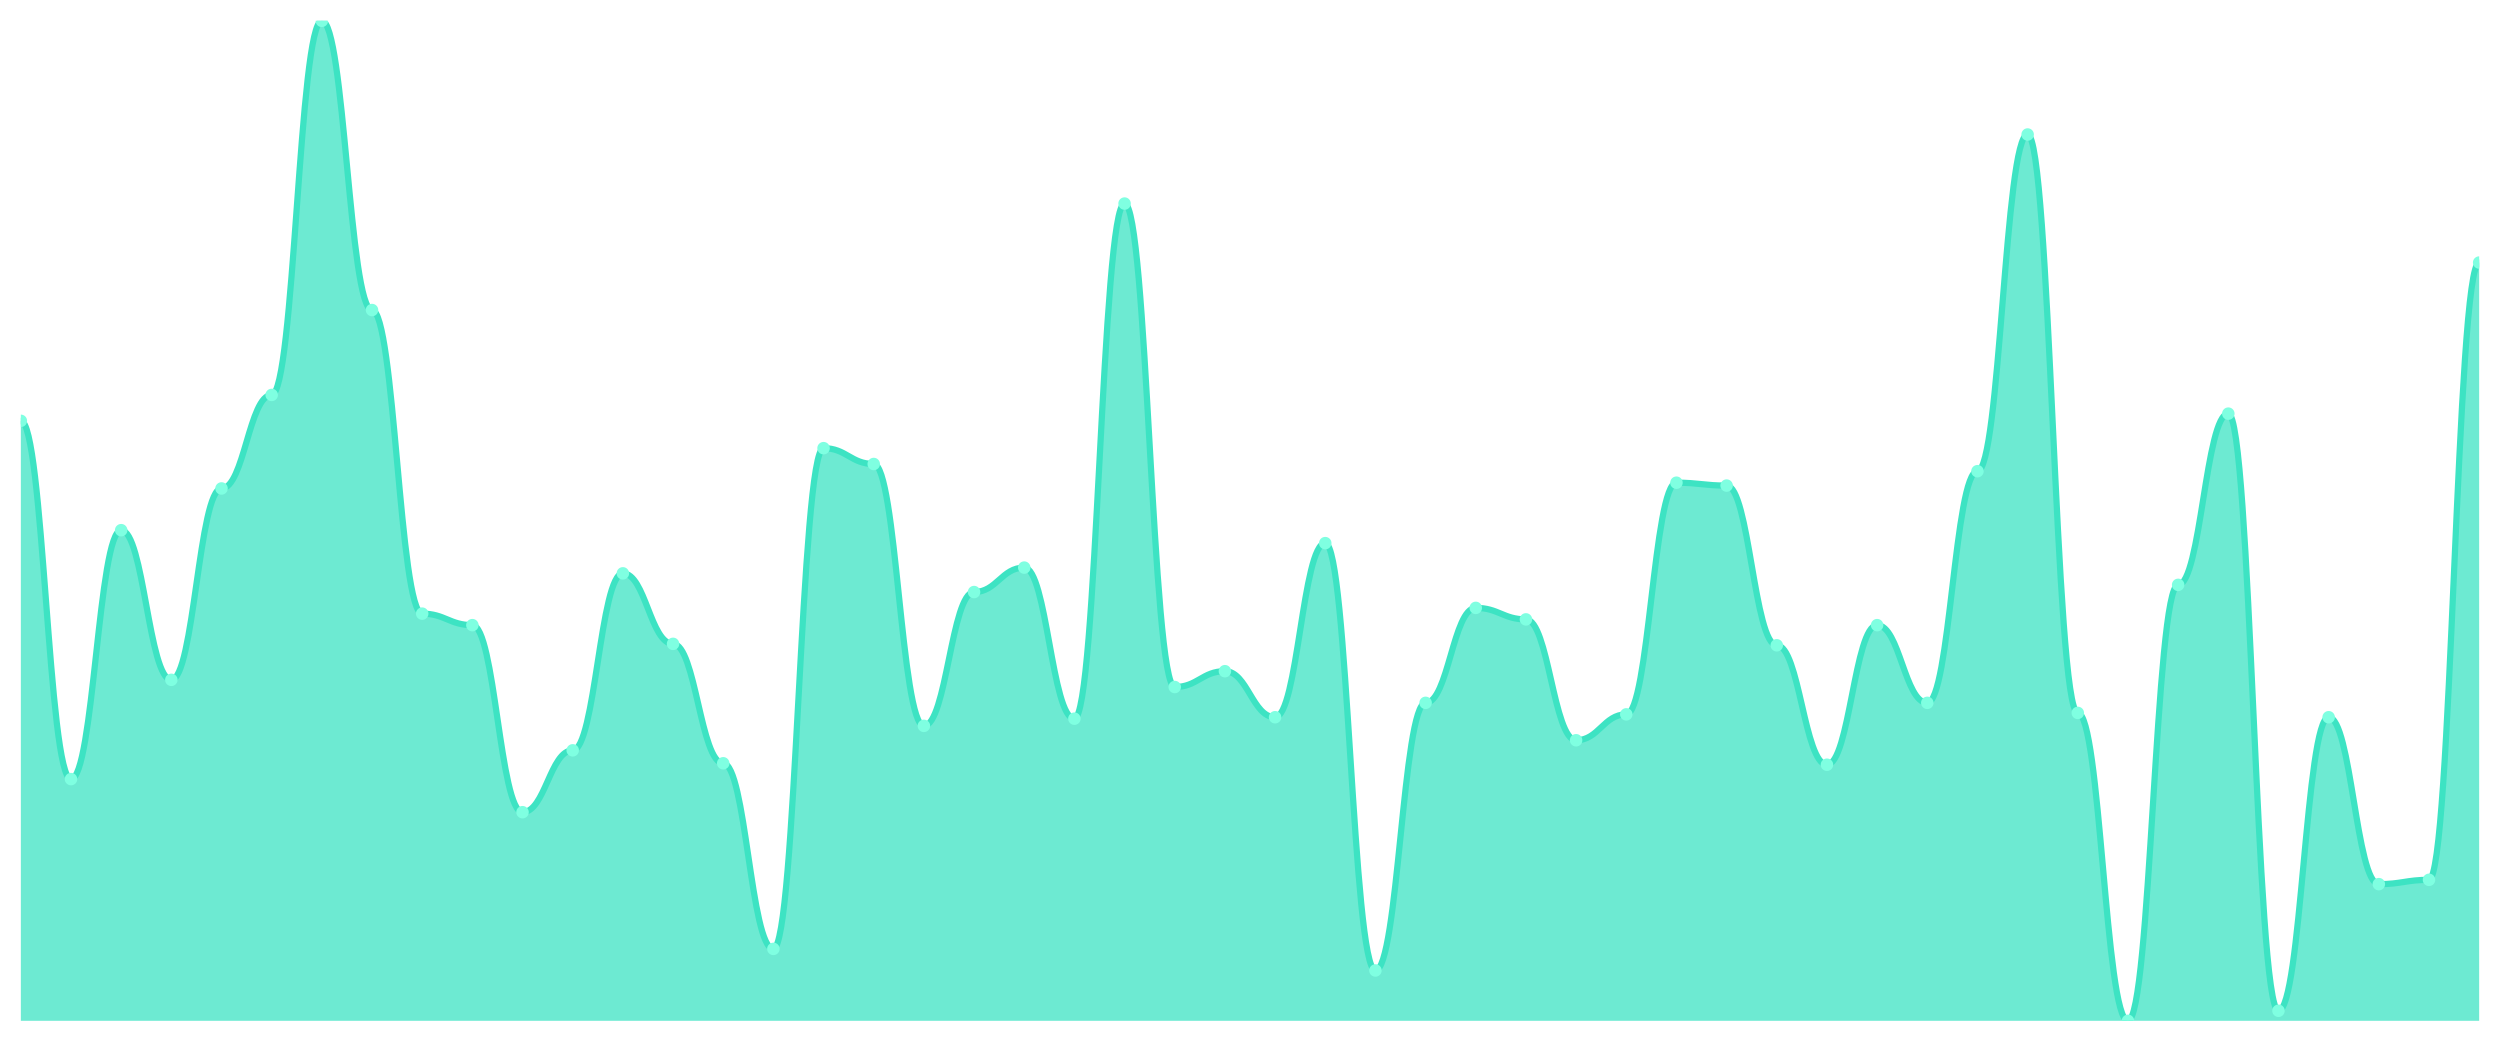
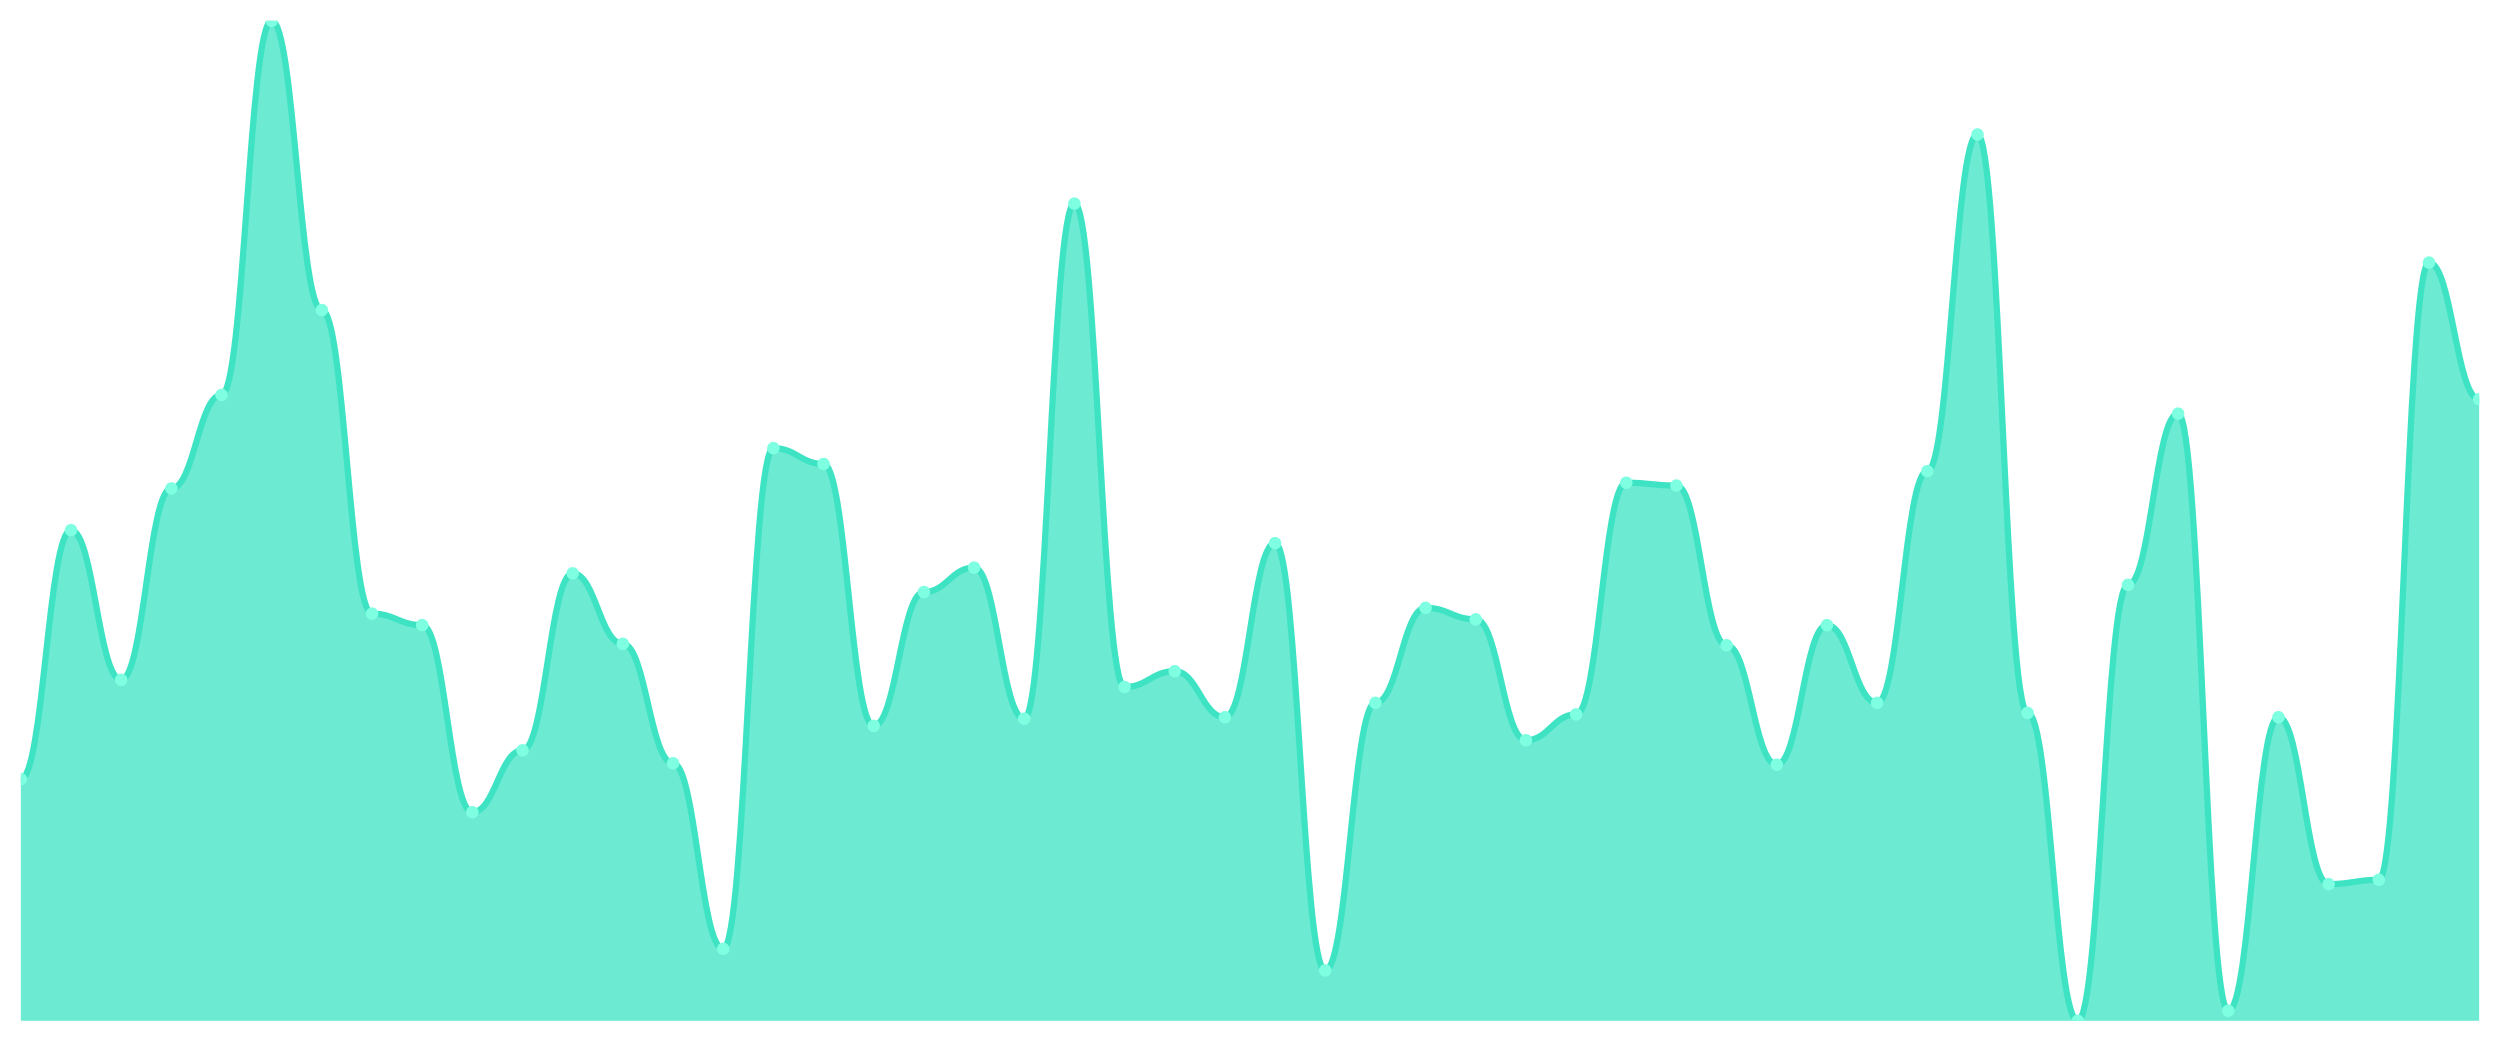
<svg xmlns="http://www.w3.org/2000/svg" viewBox="0 0 1200 500" width="1200" height="500">
  <defs>
    <clipPath id="c">
      <rect x="10" y="10" width="1180" height="480" />
    </clipPath>
  </defs>
  <rect width="1200" height="500" fill="none" />
  <g clip-path="url(#c)">
-     <path d="M 10,490 L 10,202 C 20.837,202 23.245,373.971 34.082,373.971 C 44.918,373.971 47.327,254.489 58.163,254.489 C 69,254.489 71.408,326.317 82.245,326.317 C 93.082,326.317 95.49,234.46 106.327,234.46 C 117.163,234.46 119.571,189.568 130.408,189.568 C 141.245,189.568 143.653,10 154.49,10 C 165.327,10 167.735,148.82 178.571,148.82 C 189.408,148.82 191.816,294.547 202.653,294.547 C 213.49,294.547 215.898,300.072 226.735,300.072 C 237.571,300.072 239.98,389.856 250.816,389.856 C 261.653,389.856 264.061,360.158 274.898,360.158 C 285.735,360.158 288.143,275.209 298.98,275.209 C 309.816,275.209 312.224,309.05 323.061,309.05 C 333.898,309.05 336.306,366.374 347.143,366.374 C 357.98,366.374 360.388,455.468 371.224,455.468 C 382.061,455.468 384.469,215.122 395.306,215.122 C 406.143,215.122 408.551,222.719 419.388,222.719 C 430.224,222.719 432.633,348.417 443.469,348.417 C 454.306,348.417 456.714,284.187 467.551,284.187 C 478.388,284.187 480.796,272.446 491.633,272.446 C 502.469,272.446 504.878,344.964 515.714,344.964 C 526.551,344.964 528.959,97.712 539.796,97.712 C 550.633,97.712 553.041,329.77 563.878,329.77 C 574.714,329.77 577.122,322.173 587.959,322.173 C 598.796,322.173 601.204,344.273 612.041,344.273 C 622.878,344.273 625.286,260.705 636.122,260.705 C 646.959,260.705 649.367,465.827 660.204,465.827 C 671.041,465.827 673.449,337.367 684.286,337.367 C 695.122,337.367 697.531,291.784 708.367,291.784 C 719.204,291.784 721.612,297.309 732.449,297.309 C 743.286,297.309 745.694,355.324 756.531,355.324 C 767.367,355.324 769.776,342.892 780.612,342.892 C 791.449,342.892 793.857,231.698 804.694,231.698 C 815.531,231.698 817.939,233.079 828.776,233.079 C 839.612,233.079 842.02,309.741 852.857,309.741 C 863.694,309.741 866.102,367.065 876.939,367.065 C 887.776,367.065 890.184,300.072 901.02,300.072 C 911.857,300.072 914.265,337.367 925.102,337.367 C 935.939,337.367 938.347,226.173 949.184,226.173 C 960.02,226.173 962.429,64.561 973.265,64.561 C 984.102,64.561 986.51,342.201 997.347,342.201 C 1008.184,342.201 1010.592,490 1021.429,490 C 1032.265,490 1034.673,280.734 1045.51,280.734 C 1056.347,280.734 1058.755,198.547 1069.592,198.547 C 1080.429,198.547 1082.837,485.165 1093.673,485.165 C 1104.51,485.165 1106.918,344.273 1117.755,344.273 C 1128.592,344.273 1131,424.388 1141.837,424.388 C 1152.673,424.388 1155.082,422.317 1165.918,422.317 C 1176.755,422.317 1179.163,126.029 1190,126.029 L 1190,490 Z" fill="rgba(61,227,195,0.75)" />
-     <path d="M 10,202 C 20.837,202 23.245,373.971 34.082,373.971 C 44.918,373.971 47.327,254.489 58.163,254.489 C 69,254.489 71.408,326.317 82.245,326.317 C 93.082,326.317 95.49,234.46 106.327,234.46 C 117.163,234.46 119.571,189.568 130.408,189.568 C 141.245,189.568 143.653,10 154.49,10 C 165.327,10 167.735,148.82 178.571,148.82 C 189.408,148.82 191.816,294.547 202.653,294.547 C 213.49,294.547 215.898,300.072 226.735,300.072 C 237.571,300.072 239.98,389.856 250.816,389.856 C 261.653,389.856 264.061,360.158 274.898,360.158 C 285.735,360.158 288.143,275.209 298.98,275.209 C 309.816,275.209 312.224,309.05 323.061,309.05 C 333.898,309.05 336.306,366.374 347.143,366.374 C 357.98,366.374 360.388,455.468 371.224,455.468 C 382.061,455.468 384.469,215.122 395.306,215.122 C 406.143,215.122 408.551,222.719 419.388,222.719 C 430.224,222.719 432.633,348.417 443.469,348.417 C 454.306,348.417 456.714,284.187 467.551,284.187 C 478.388,284.187 480.796,272.446 491.633,272.446 C 502.469,272.446 504.878,344.964 515.714,344.964 C 526.551,344.964 528.959,97.712 539.796,97.712 C 550.633,97.712 553.041,329.77 563.878,329.77 C 574.714,329.77 577.122,322.173 587.959,322.173 C 598.796,322.173 601.204,344.273 612.041,344.273 C 622.878,344.273 625.286,260.705 636.122,260.705 C 646.959,260.705 649.367,465.827 660.204,465.827 C 671.041,465.827 673.449,337.367 684.286,337.367 C 695.122,337.367 697.531,291.784 708.367,291.784 C 719.204,291.784 721.612,297.309 732.449,297.309 C 743.286,297.309 745.694,355.324 756.531,355.324 C 767.367,355.324 769.776,342.892 780.612,342.892 C 791.449,342.892 793.857,231.698 804.694,231.698 C 815.531,231.698 817.939,233.079 828.776,233.079 C 839.612,233.079 842.02,309.741 852.857,309.741 C 863.694,309.741 866.102,367.065 876.939,367.065 C 887.776,367.065 890.184,300.072 901.02,300.072 C 911.857,300.072 914.265,337.367 925.102,337.367 C 935.939,337.367 938.347,226.173 949.184,226.173 C 960.02,226.173 962.429,64.561 973.265,64.561 C 984.102,64.561 986.51,342.201 997.347,342.201 C 1008.184,342.201 1010.592,490 1021.429,490 C 1032.265,490 1034.673,280.734 1045.51,280.734 C 1056.347,280.734 1058.755,198.547 1069.592,198.547 C 1080.429,198.547 1082.837,485.165 1093.673,485.165 C 1104.51,485.165 1106.918,344.273 1117.755,344.273 C 1128.592,344.273 1131,424.388 1141.837,424.388 C 1152.673,424.388 1155.082,422.317 1165.918,422.317 C 1176.755,422.317 1179.163,126.029 1190,126.029" fill="none" stroke="#3de3c3" stroke-width="3" stroke-linecap="round" stroke-linejoin="round" />
-     <circle cx="10" cy="202" r="3" fill="#7fffe1" />
-     <circle cx="34.082" cy="373.971" r="3" fill="#7fffe1" />
-     <circle cx="58.163" cy="254.489" r="3" fill="#7fffe1" />
-     <circle cx="82.245" cy="326.317" r="3" fill="#7fffe1" />
-     <circle cx="106.327" cy="234.46" r="3" fill="#7fffe1" />
-     <circle cx="130.408" cy="189.568" r="3" fill="#7fffe1" />
-     <circle cx="154.49" cy="10" r="3" fill="#7fffe1" />
-     <circle cx="178.571" cy="148.82" r="3" fill="#7fffe1" />
-     <circle cx="202.653" cy="294.547" r="3" fill="#7fffe1" />
-     <circle cx="226.735" cy="300.072" r="3" fill="#7fffe1" />
-     <circle cx="250.816" cy="389.856" r="3" fill="#7fffe1" />
-     <circle cx="274.898" cy="360.158" r="3" fill="#7fffe1" />
-     <circle cx="298.98" cy="275.209" r="3" fill="#7fffe1" />
-     <circle cx="323.061" cy="309.05" r="3" fill="#7fffe1" />
-     <circle cx="347.143" cy="366.374" r="3" fill="#7fffe1" />
-     <circle cx="371.224" cy="455.468" r="3" fill="#7fffe1" />
-     <circle cx="395.306" cy="215.122" r="3" fill="#7fffe1" />
-     <circle cx="419.388" cy="222.719" r="3" fill="#7fffe1" />
-     <circle cx="443.469" cy="348.417" r="3" fill="#7fffe1" />
-     <circle cx="467.551" cy="284.187" r="3" fill="#7fffe1" />
-     <circle cx="491.633" cy="272.446" r="3" fill="#7fffe1" />
-     <circle cx="515.714" cy="344.964" r="3" fill="#7fffe1" />
-     <circle cx="539.796" cy="97.712" r="3" fill="#7fffe1" />
-     <circle cx="563.878" cy="329.77" r="3" fill="#7fffe1" />
-     <circle cx="587.959" cy="322.173" r="3" fill="#7fffe1" />
-     <circle cx="612.041" cy="344.273" r="3" fill="#7fffe1" />
-     <circle cx="636.122" cy="260.705" r="3" fill="#7fffe1" />
-     <circle cx="660.204" cy="465.827" r="3" fill="#7fffe1" />
-     <circle cx="684.286" cy="337.367" r="3" fill="#7fffe1" />
-     <circle cx="708.367" cy="291.784" r="3" fill="#7fffe1" />
-     <circle cx="732.449" cy="297.309" r="3" fill="#7fffe1" />
-     <circle cx="756.531" cy="355.324" r="3" fill="#7fffe1" />
-     <circle cx="780.612" cy="342.892" r="3" fill="#7fffe1" />
-     <circle cx="804.694" cy="231.698" r="3" fill="#7fffe1" />
-     <circle cx="828.776" cy="233.079" r="3" fill="#7fffe1" />
-     <circle cx="852.857" cy="309.741" r="3" fill="#7fffe1" />
-     <circle cx="876.939" cy="367.065" r="3" fill="#7fffe1" />
-     <circle cx="901.02" cy="300.072" r="3" fill="#7fffe1" />
-     <circle cx="925.102" cy="337.367" r="3" fill="#7fffe1" />
-     <circle cx="949.184" cy="226.173" r="3" fill="#7fffe1" />
-     <circle cx="973.265" cy="64.561" r="3" fill="#7fffe1" />
-     <circle cx="997.347" cy="342.201" r="3" fill="#7fffe1" />
-     <circle cx="1021.429" cy="490" r="3" fill="#7fffe1" />
-     <circle cx="1045.51" cy="280.734" r="3" fill="#7fffe1" />
-     <circle cx="1069.592" cy="198.547" r="3" fill="#7fffe1" />
-     <circle cx="1093.673" cy="485.165" r="3" fill="#7fffe1" />
-     <circle cx="1117.755" cy="344.273" r="3" fill="#7fffe1" />
-     <circle cx="1141.837" cy="424.388" r="3" fill="#7fffe1" />
-     <circle cx="1165.918" cy="422.317" r="3" fill="#7fffe1" />
-     <circle cx="1190" cy="126.029" r="3" fill="#7fffe1" />
+     <path d="M 10,490 L 10,373.971 C 20.837,373.971 23.245,254.489 34.082,254.489 C 44.918,254.489 47.327,326.317 58.163,326.317 C 69,326.317 71.408,234.46 82.245,234.46 C 93.082,234.46 95.49,189.568 106.327,189.568 C 117.163,189.568 119.571,10 130.408,10 C 141.245,10 143.653,148.82 154.49,148.82 C 165.327,148.82 167.735,294.547 178.571,294.547 C 189.408,294.547 191.816,300.072 202.653,300.072 C 213.49,300.072 215.898,389.856 226.735,389.856 C 237.571,389.856 239.98,360.158 250.816,360.158 C 261.653,360.158 264.061,275.209 274.898,275.209 C 285.735,275.209 288.143,309.05 298.98,309.05 C 309.816,309.05 312.224,366.374 323.061,366.374 C 333.898,366.374 336.306,455.468 347.143,455.468 C 357.98,455.468 360.388,215.122 371.224,215.122 C 382.061,215.122 384.469,222.719 395.306,222.719 C 406.143,222.719 408.551,348.417 419.388,348.417 C 430.224,348.417 432.633,284.187 443.469,284.187 C 454.306,284.187 456.714,272.446 467.551,272.446 C 478.388,272.446 480.796,344.964 491.633,344.964 C 502.469,344.964 504.878,97.712 515.714,97.712 C 526.551,97.712 528.959,329.77 539.796,329.77 C 550.633,329.77 553.041,322.173 563.878,322.173 C 574.714,322.173 577.122,344.273 587.959,344.273 C 598.796,344.273 601.204,260.705 612.041,260.705 C 622.878,260.705 625.286,465.827 636.122,465.827 C 646.959,465.827 649.367,337.367 660.204,337.367 C 671.041,337.367 673.449,291.784 684.286,291.784 C 695.122,291.784 697.531,297.309 708.367,297.309 C 719.204,297.309 721.612,355.324 732.449,355.324 C 743.286,355.324 745.694,342.892 756.531,342.892 C 767.367,342.892 769.776,231.698 780.612,231.698 C 791.449,231.698 793.857,233.079 804.694,233.079 C 815.531,233.079 817.939,309.741 828.776,309.741 C 839.612,309.741 842.02,367.065 852.857,367.065 C 863.694,367.065 866.102,300.072 876.939,300.072 C 887.776,300.072 890.184,337.367 901.02,337.367 C 911.857,337.367 914.265,226.173 925.102,226.173 C 935.939,226.173 938.347,64.561 949.184,64.561 C 960.02,64.561 962.429,342.201 973.265,342.201 C 984.102,342.201 986.51,490 997.347,490 C 1008.184,490 1010.592,280.734 1021.429,280.734 C 1032.265,280.734 1034.673,198.547 1045.51,198.547 C 1056.347,198.547 1058.755,485.165 1069.592,485.165 C 1080.429,485.165 1082.837,344.273 1093.673,344.273 C 1104.51,344.273 1106.918,424.388 1117.755,424.388 C 1128.592,424.388 1131,422.317 1141.837,422.317 C 1152.673,422.317 1155.082,126.029 1165.918,126.029 C 1176.755,126.029 1179.163,191.64 1190,191.64 L 1190,490 Z" fill="rgba(61,227,195,0.75)" />
+     <path d="M 10,373.971 C 20.837,373.971 23.245,254.489 34.082,254.489 C 44.918,254.489 47.327,326.317 58.163,326.317 C 69,326.317 71.408,234.46 82.245,234.46 C 93.082,234.46 95.49,189.568 106.327,189.568 C 117.163,189.568 119.571,10 130.408,10 C 141.245,10 143.653,148.82 154.49,148.82 C 165.327,148.82 167.735,294.547 178.571,294.547 C 189.408,294.547 191.816,300.072 202.653,300.072 C 213.49,300.072 215.898,389.856 226.735,389.856 C 237.571,389.856 239.98,360.158 250.816,360.158 C 261.653,360.158 264.061,275.209 274.898,275.209 C 285.735,275.209 288.143,309.05 298.98,309.05 C 309.816,309.05 312.224,366.374 323.061,366.374 C 333.898,366.374 336.306,455.468 347.143,455.468 C 357.98,455.468 360.388,215.122 371.224,215.122 C 382.061,215.122 384.469,222.719 395.306,222.719 C 406.143,222.719 408.551,348.417 419.388,348.417 C 430.224,348.417 432.633,284.187 443.469,284.187 C 454.306,284.187 456.714,272.446 467.551,272.446 C 478.388,272.446 480.796,344.964 491.633,344.964 C 502.469,344.964 504.878,97.712 515.714,97.712 C 526.551,97.712 528.959,329.77 539.796,329.77 C 550.633,329.77 553.041,322.173 563.878,322.173 C 574.714,322.173 577.122,344.273 587.959,344.273 C 598.796,344.273 601.204,260.705 612.041,260.705 C 622.878,260.705 625.286,465.827 636.122,465.827 C 646.959,465.827 649.367,337.367 660.204,337.367 C 671.041,337.367 673.449,291.784 684.286,291.784 C 695.122,291.784 697.531,297.309 708.367,297.309 C 719.204,297.309 721.612,355.324 732.449,355.324 C 743.286,355.324 745.694,342.892 756.531,342.892 C 767.367,342.892 769.776,231.698 780.612,231.698 C 791.449,231.698 793.857,233.079 804.694,233.079 C 815.531,233.079 817.939,309.741 828.776,309.741 C 839.612,309.741 842.02,367.065 852.857,367.065 C 863.694,367.065 866.102,300.072 876.939,300.072 C 887.776,300.072 890.184,337.367 901.02,337.367 C 911.857,337.367 914.265,226.173 925.102,226.173 C 935.939,226.173 938.347,64.561 949.184,64.561 C 960.02,64.561 962.429,342.201 973.265,342.201 C 984.102,342.201 986.51,490 997.347,490 C 1008.184,490 1010.592,280.734 1021.429,280.734 C 1032.265,280.734 1034.673,198.547 1045.51,198.547 C 1056.347,198.547 1058.755,485.165 1069.592,485.165 C 1080.429,485.165 1082.837,344.273 1093.673,344.273 C 1104.51,344.273 1106.918,424.388 1117.755,424.388 C 1128.592,424.388 1131,422.317 1141.837,422.317 C 1152.673,422.317 1155.082,126.029 1165.918,126.029 C 1176.755,126.029 1179.163,191.64 1190,191.64" fill="none" stroke="#3de3c3" stroke-width="3" stroke-linecap="round" stroke-linejoin="round" />
+     <circle cx="10" cy="373.971" r="3" fill="#7fffe1" />
+     <circle cx="34.082" cy="254.489" r="3" fill="#7fffe1" />
+     <circle cx="58.163" cy="326.317" r="3" fill="#7fffe1" />
+     <circle cx="82.245" cy="234.46" r="3" fill="#7fffe1" />
+     <circle cx="106.327" cy="189.568" r="3" fill="#7fffe1" />
+     <circle cx="130.408" cy="10" r="3" fill="#7fffe1" />
+     <circle cx="154.49" cy="148.82" r="3" fill="#7fffe1" />
+     <circle cx="178.571" cy="294.547" r="3" fill="#7fffe1" />
+     <circle cx="202.653" cy="300.072" r="3" fill="#7fffe1" />
+     <circle cx="226.735" cy="389.856" r="3" fill="#7fffe1" />
+     <circle cx="250.816" cy="360.158" r="3" fill="#7fffe1" />
+     <circle cx="274.898" cy="275.209" r="3" fill="#7fffe1" />
+     <circle cx="298.98" cy="309.05" r="3" fill="#7fffe1" />
+     <circle cx="323.061" cy="366.374" r="3" fill="#7fffe1" />
+     <circle cx="347.143" cy="455.468" r="3" fill="#7fffe1" />
+     <circle cx="371.224" cy="215.122" r="3" fill="#7fffe1" />
+     <circle cx="395.306" cy="222.719" r="3" fill="#7fffe1" />
+     <circle cx="419.388" cy="348.417" r="3" fill="#7fffe1" />
+     <circle cx="443.469" cy="284.187" r="3" fill="#7fffe1" />
+     <circle cx="467.551" cy="272.446" r="3" fill="#7fffe1" />
+     <circle cx="491.633" cy="344.964" r="3" fill="#7fffe1" />
+     <circle cx="515.714" cy="97.712" r="3" fill="#7fffe1" />
+     <circle cx="539.796" cy="329.77" r="3" fill="#7fffe1" />
+     <circle cx="563.878" cy="322.173" r="3" fill="#7fffe1" />
+     <circle cx="587.959" cy="344.273" r="3" fill="#7fffe1" />
+     <circle cx="612.041" cy="260.705" r="3" fill="#7fffe1" />
+     <circle cx="636.122" cy="465.827" r="3" fill="#7fffe1" />
+     <circle cx="660.204" cy="337.367" r="3" fill="#7fffe1" />
+     <circle cx="684.286" cy="291.784" r="3" fill="#7fffe1" />
+     <circle cx="708.367" cy="297.309" r="3" fill="#7fffe1" />
+     <circle cx="732.449" cy="355.324" r="3" fill="#7fffe1" />
+     <circle cx="756.531" cy="342.892" r="3" fill="#7fffe1" />
+     <circle cx="780.612" cy="231.698" r="3" fill="#7fffe1" />
+     <circle cx="804.694" cy="233.079" r="3" fill="#7fffe1" />
+     <circle cx="828.776" cy="309.741" r="3" fill="#7fffe1" />
+     <circle cx="852.857" cy="367.065" r="3" fill="#7fffe1" />
+     <circle cx="876.939" cy="300.072" r="3" fill="#7fffe1" />
+     <circle cx="901.02" cy="337.367" r="3" fill="#7fffe1" />
+     <circle cx="925.102" cy="226.173" r="3" fill="#7fffe1" />
+     <circle cx="949.184" cy="64.561" r="3" fill="#7fffe1" />
+     <circle cx="973.265" cy="342.201" r="3" fill="#7fffe1" />
+     <circle cx="997.347" cy="490" r="3" fill="#7fffe1" />
+     <circle cx="1021.429" cy="280.734" r="3" fill="#7fffe1" />
+     <circle cx="1045.51" cy="198.547" r="3" fill="#7fffe1" />
+     <circle cx="1069.592" cy="485.165" r="3" fill="#7fffe1" />
+     <circle cx="1093.673" cy="344.273" r="3" fill="#7fffe1" />
+     <circle cx="1117.755" cy="424.388" r="3" fill="#7fffe1" />
+     <circle cx="1141.837" cy="422.317" r="3" fill="#7fffe1" />
+     <circle cx="1165.918" cy="126.029" r="3" fill="#7fffe1" />
+     <circle cx="1190" cy="191.64" r="3" fill="#7fffe1" />
  </g>
</svg>
